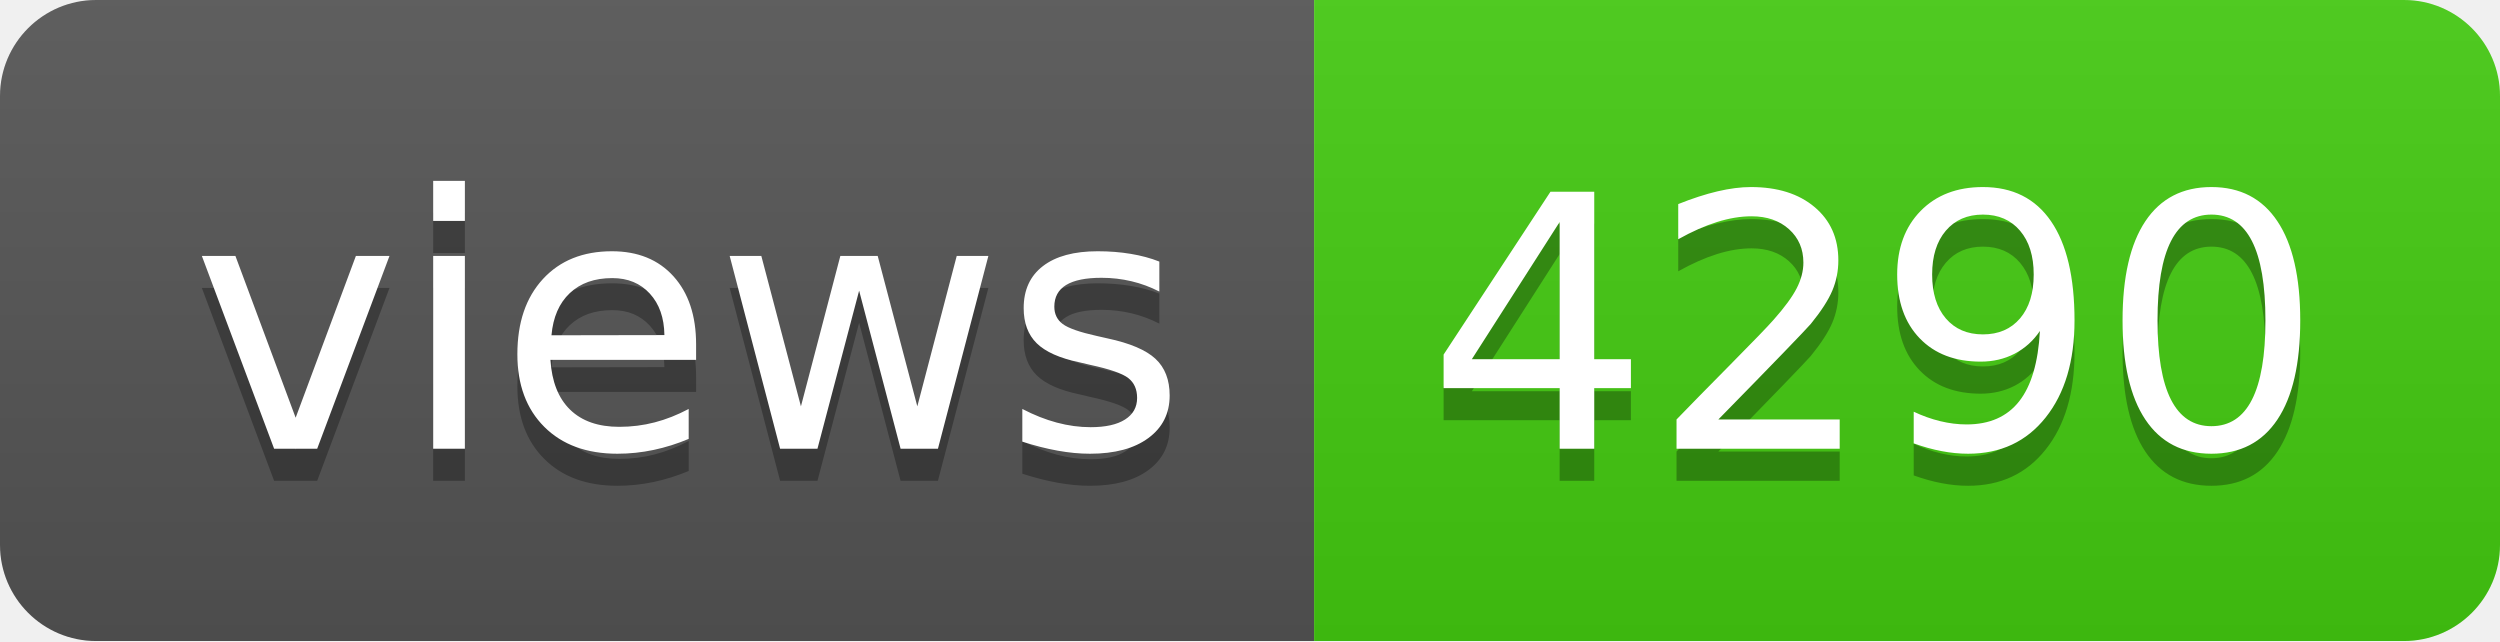
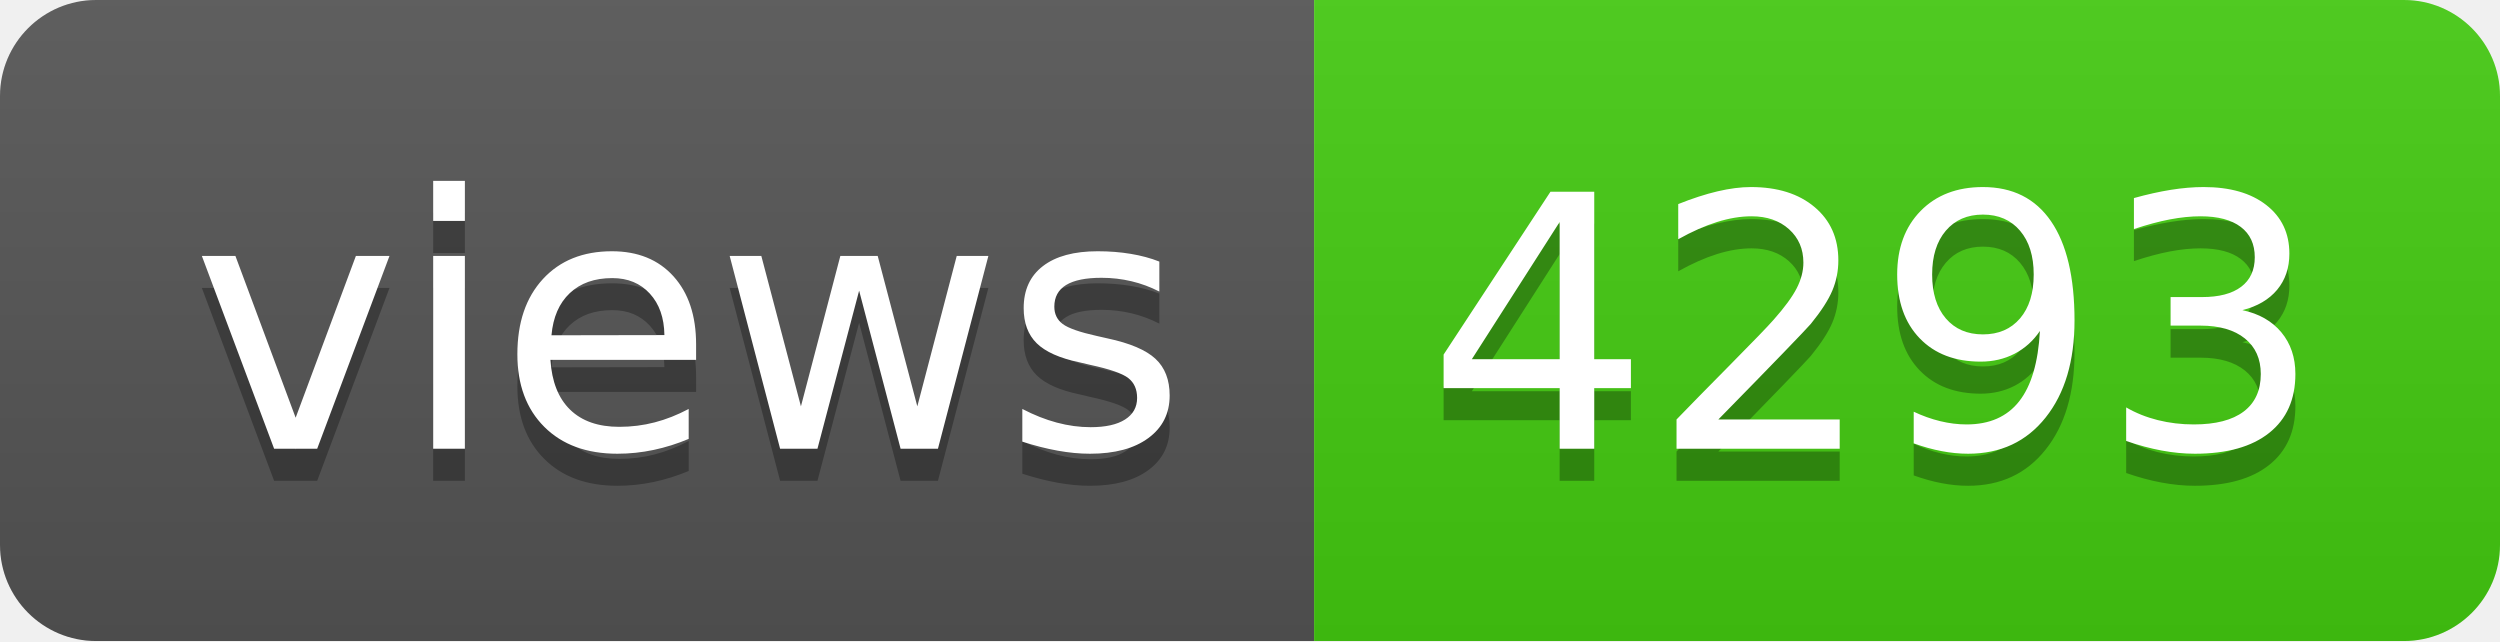
- <svg xmlns="http://www.w3.org/2000/svg" width="78" height="20" role="img" aria-label="views: 4290">
+ <svg xmlns="http://www.w3.org/2000/svg" width="78" height="20" role="img" aria-label="views: 4293">
  <linearGradient id="s" x2="0" y2="100%">
    <stop offset="0" stop-color="#bbb" stop-opacity=".1" />
    <stop offset="1" stop-opacity=".1" />
  </linearGradient>
  <clipPath id="r">
    <rect width="78" height="20" rx="3" fill="#fff" />
  </clipPath>
  <g clip-path="url(#r)">
    <rect width="41" height="20" fill="#555" />
    <rect x="41" width="37" height="20" fill="#4c1" />
    <rect width="78" height="20" fill="url(#s)" />
  </g>
  <g fill="#fff" text-anchor="middle" font-family="Verdana,Geneva,DejaVu Sans,sans-serif" text-rendering="geometricPrecision" font-size="110">
    <text aria-hidden="true" x="215" y="150" fill="#010101" fill-opacity=".3" transform="scale(.1)" textLength="310">views</text>
    <text x="215" y="140" transform="scale(.1)" fill="#fff" textLength="310">views</text>
-     <text aria-hidden="true" x="585" y="150" fill="#010101" fill-opacity=".3" transform="scale(.1)" textLength="270">4290</text>
-     <text x="585" y="140" transform="scale(.1)" fill="#fff" textLength="270">4290</text>
+     <text aria-hidden="true" x="585" y="150" fill="#010101" fill-opacity=".3" transform="scale(.1)" textLength="270">4293</text>
+     <text x="585" y="140" transform="scale(.1)" fill="#fff" textLength="270">4293</text>
  </g>
</svg>
